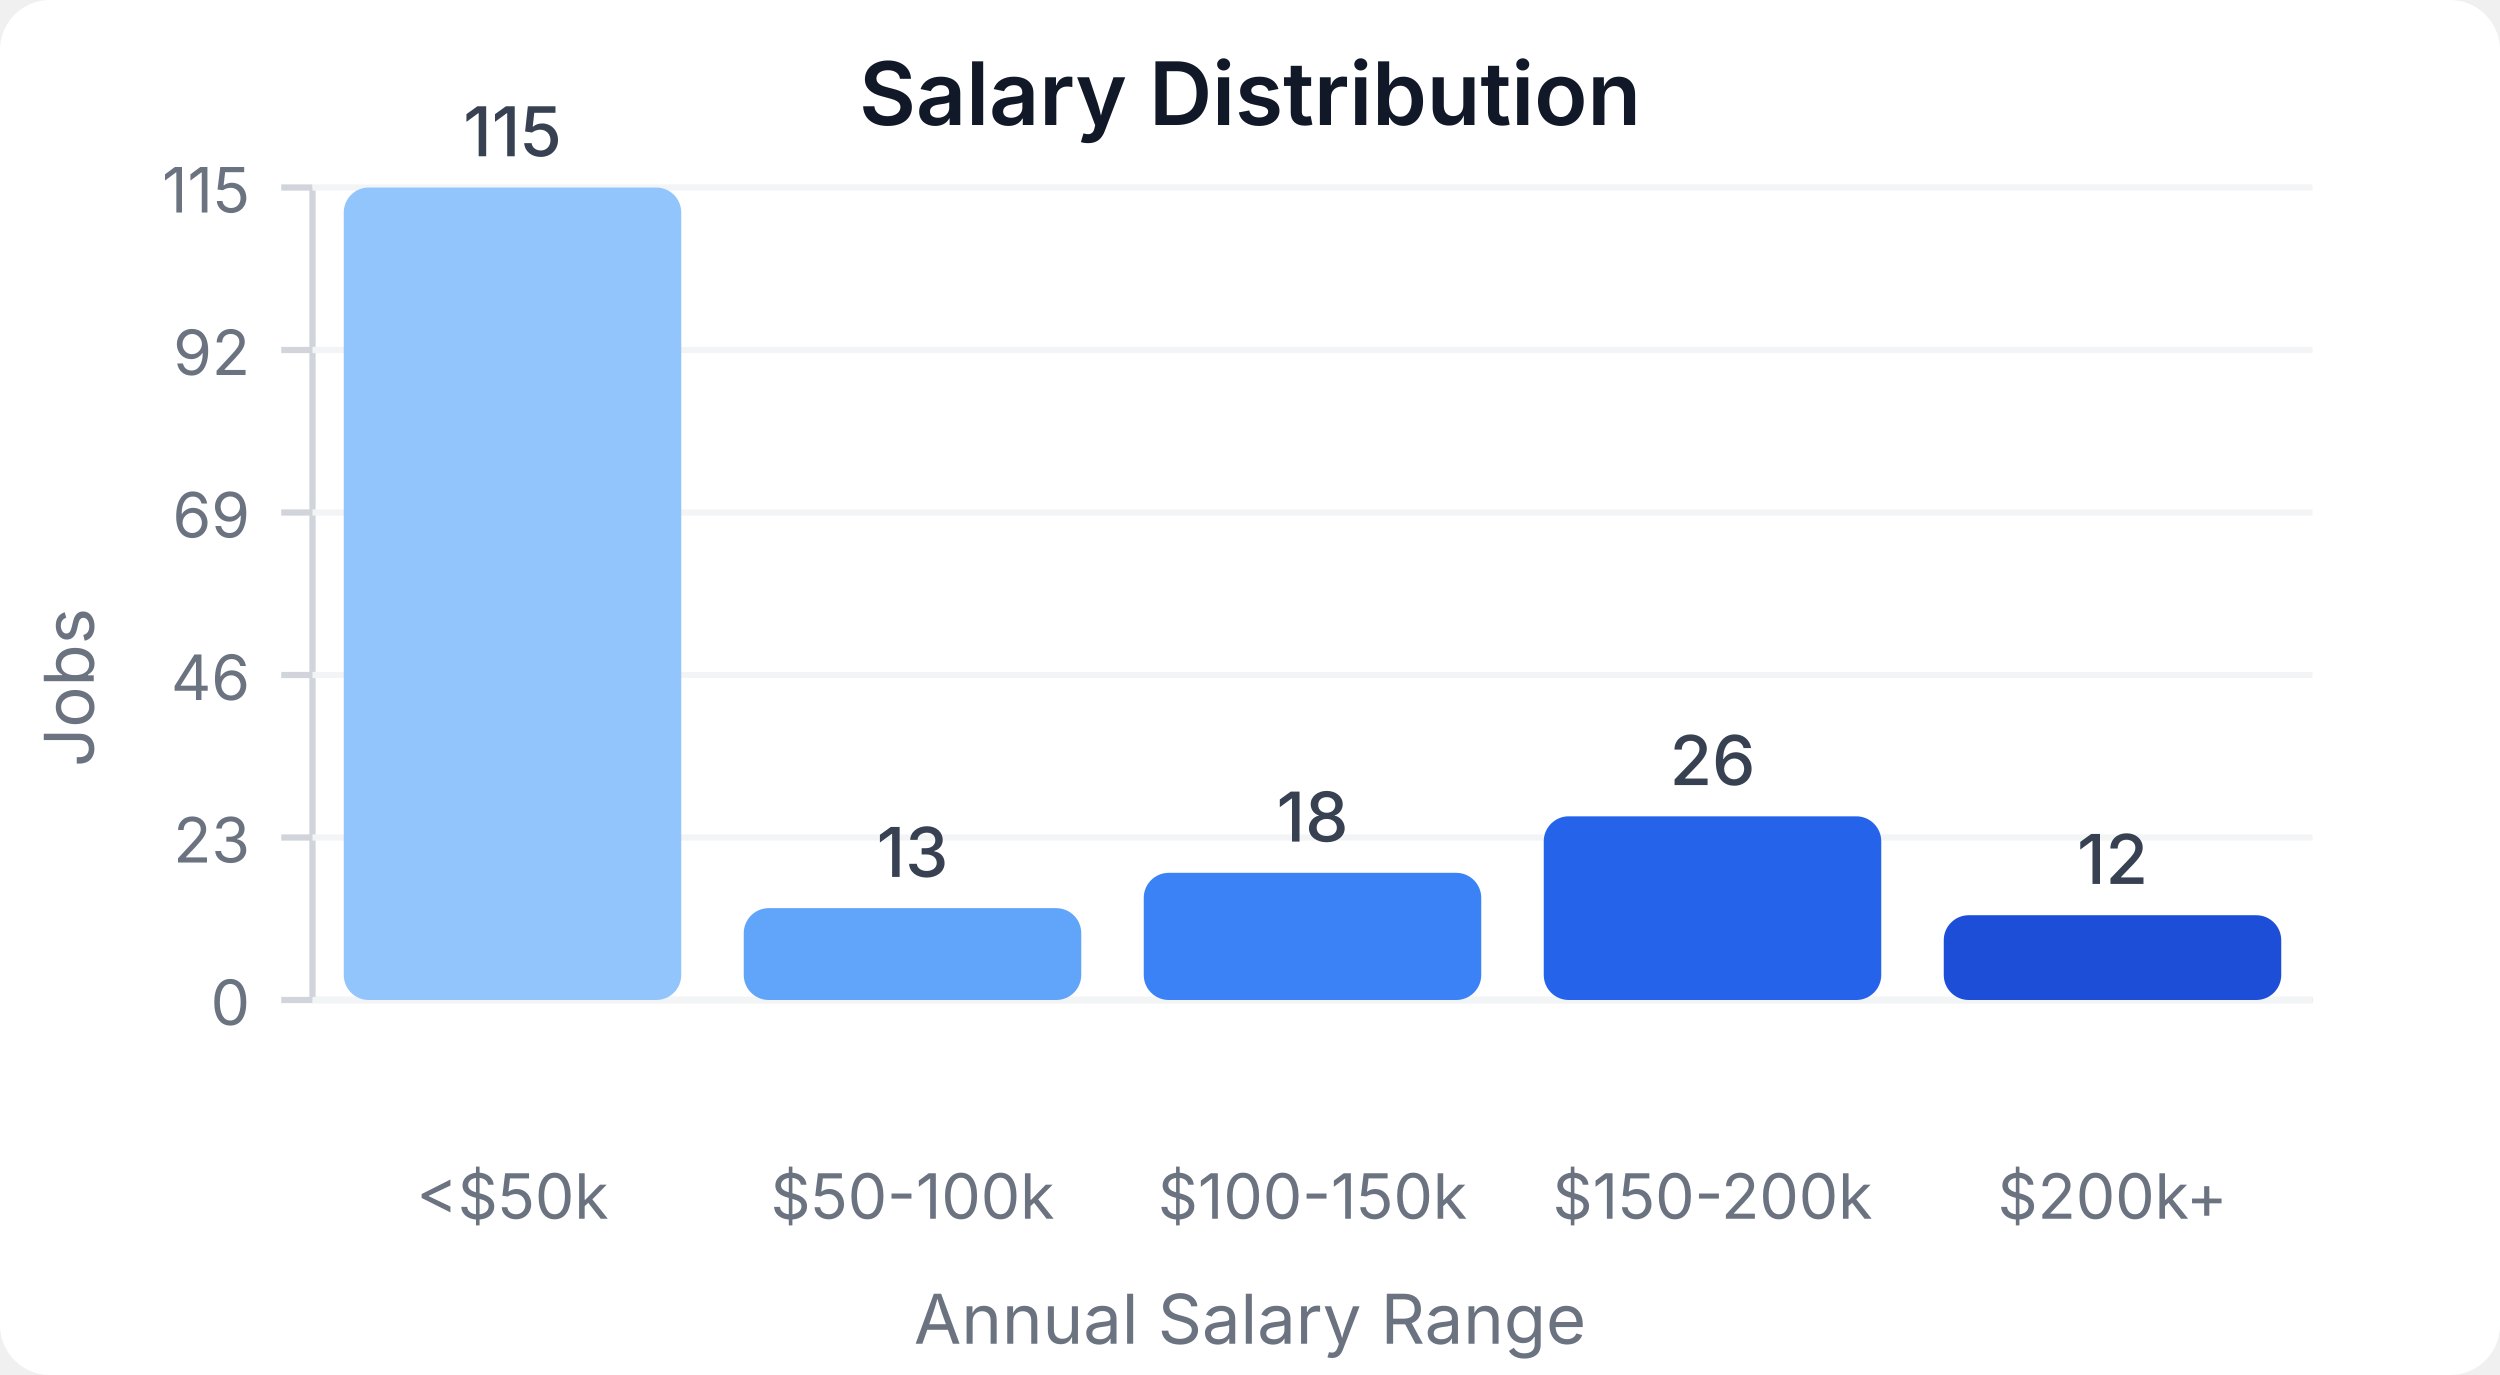
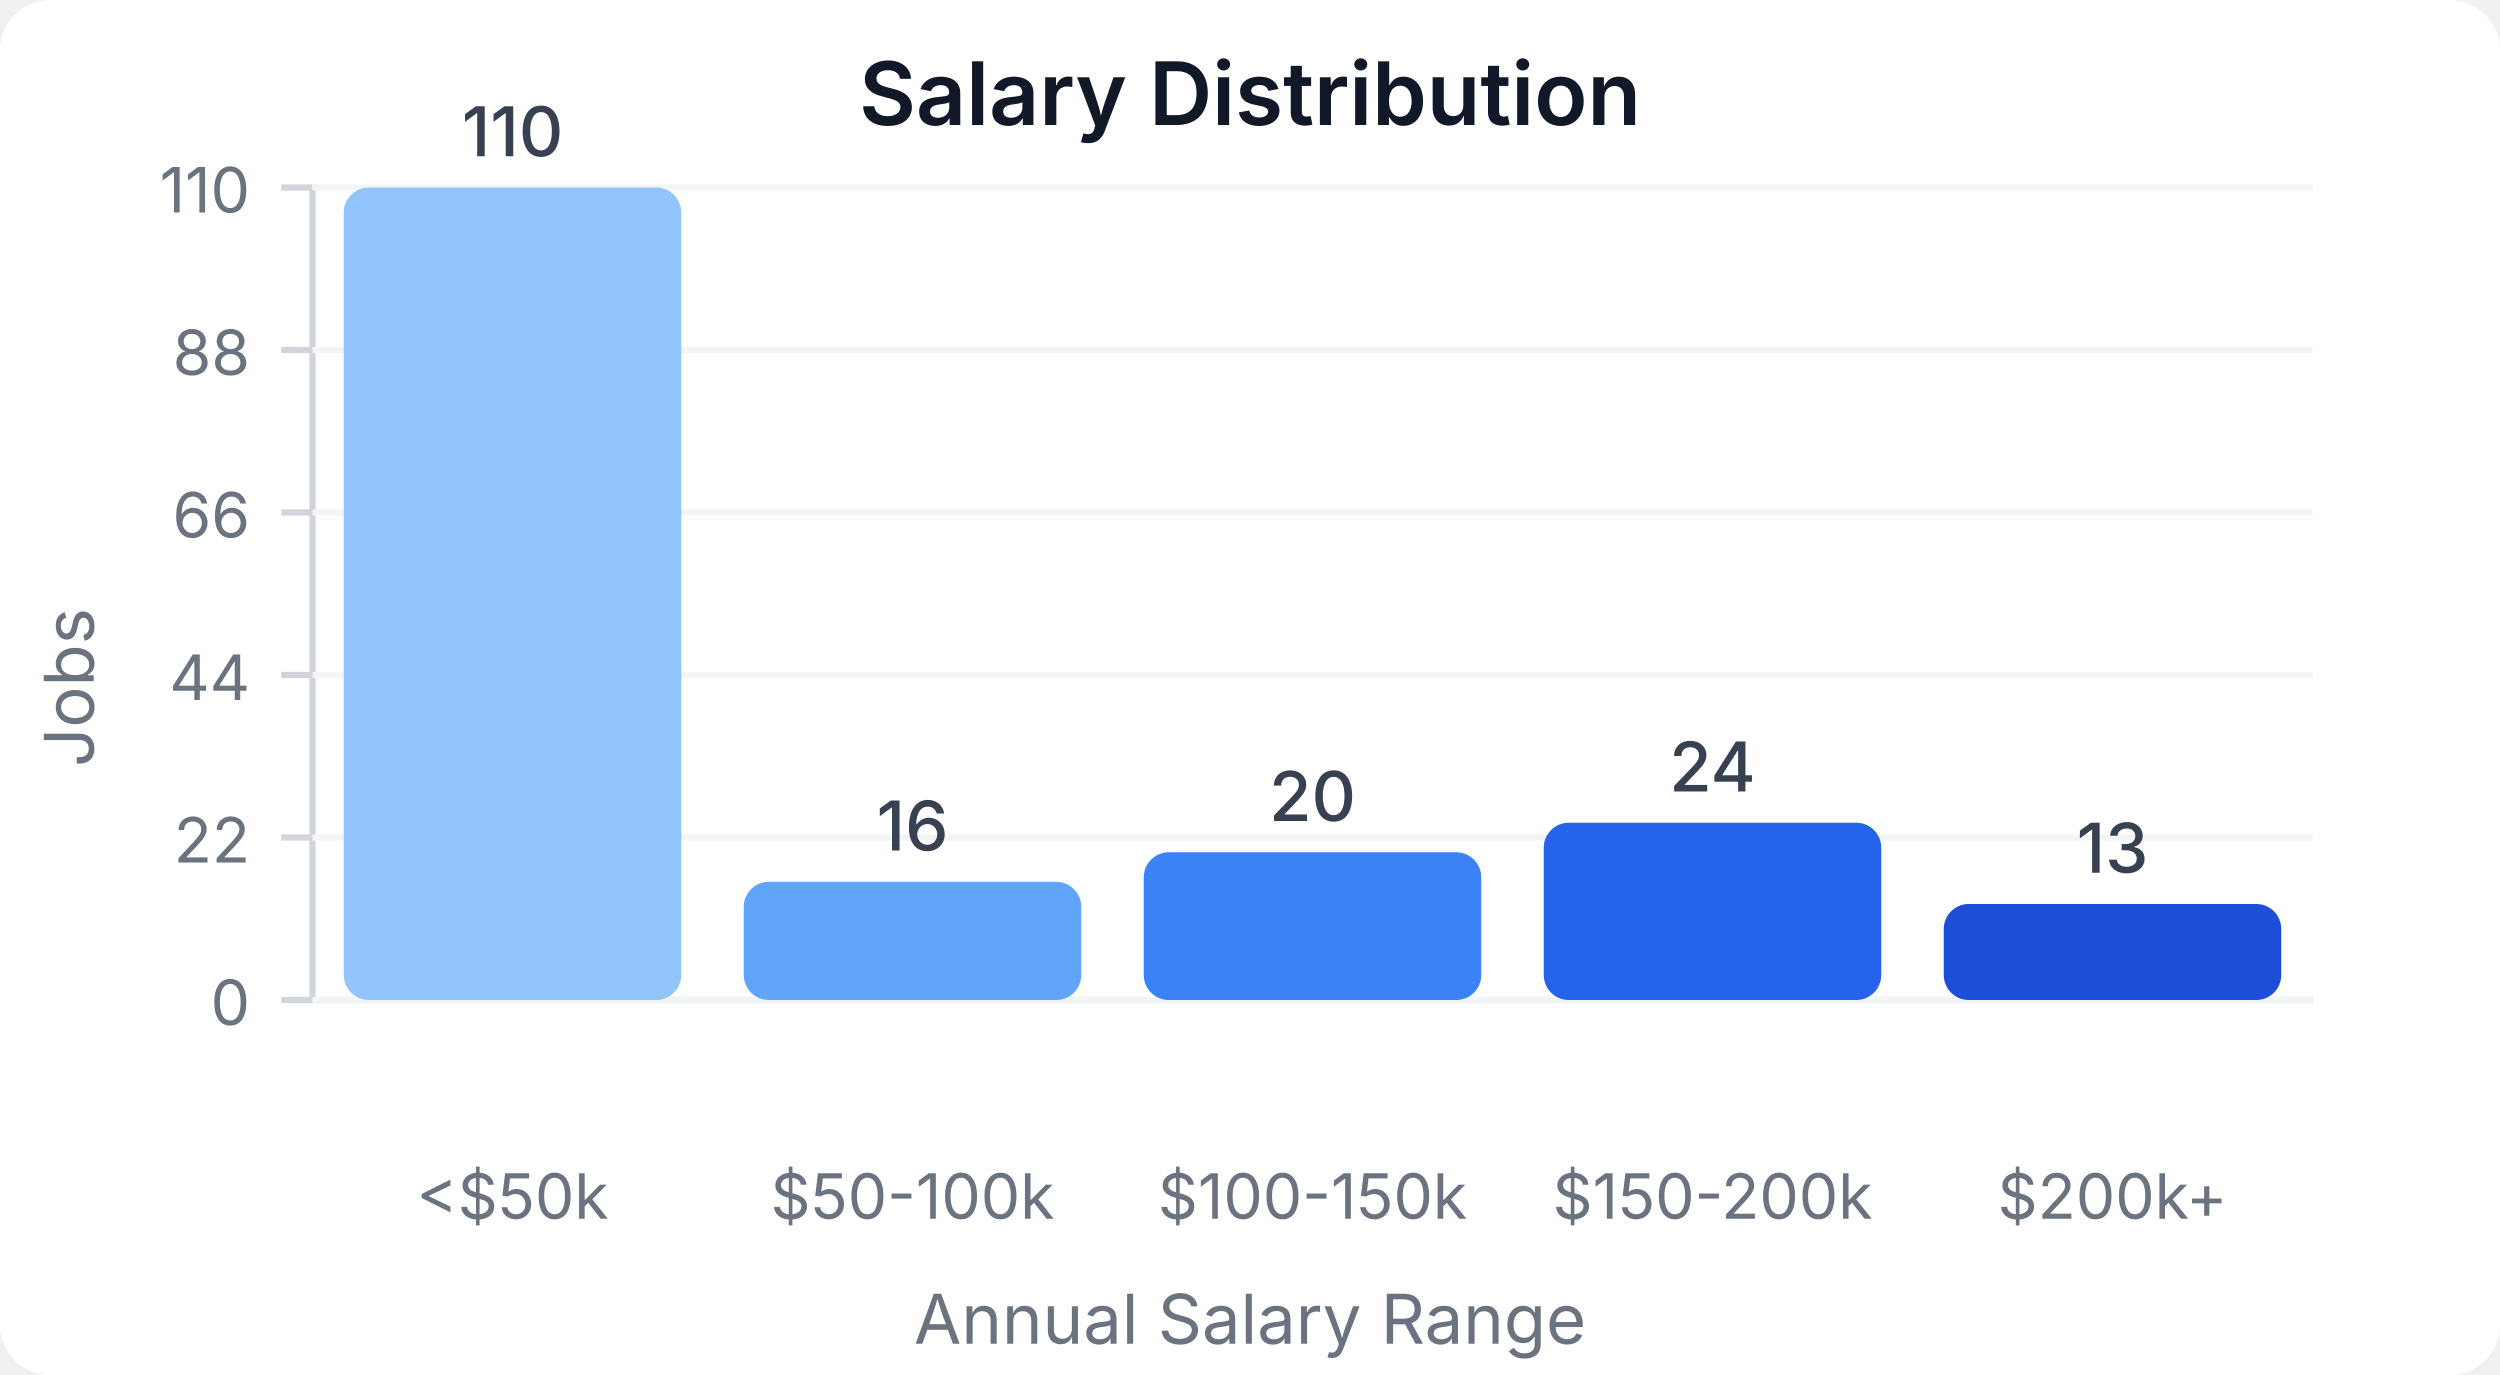
<svg xmlns="http://www.w3.org/2000/svg" width="400" height="220" viewBox="0 0 400 220">
  <style>
    text { font-family: system-ui, -apple-system, sans-serif; }
  </style>
  <rect width="400" height="220" fill="#ffffff" rx="8" />
  <text x="200" y="20" text-anchor="middle" font-size="14" font-weight="600" fill="#111827">Salary Distribution</text>
  <line x1="50" y1="30" x2="50" y2="160" stroke="#d1d5db" stroke-width="1" />
  <line x1="50" y1="160" x2="370" y2="160" stroke="#d1d5db" stroke-width="1" />
  <line x1="45" y1="160" x2="50" y2="160" stroke="#d1d5db" stroke-width="1" />
  <text x="40" y="164" text-anchor="end" font-size="10" fill="#6b7280">0</text>
  <line x1="50" y1="160" x2="370" y2="160" stroke="#f3f4f6" stroke-width="1" />
  <line x1="45" y1="134" x2="50" y2="134" stroke="#d1d5db" stroke-width="1" />
-   <text x="40" y="138" text-anchor="end" font-size="10" fill="#6b7280">23</text>
+   <text x="40" y="138" text-anchor="end" font-size="10" fill="#6b7280">22</text>
  <line x1="50" y1="134" x2="370" y2="134" stroke="#f3f4f6" stroke-width="1" />
  <line x1="45" y1="108" x2="50" y2="108" stroke="#d1d5db" stroke-width="1" />
-   <text x="40" y="112" text-anchor="end" font-size="10" fill="#6b7280">46</text>
+   <text x="40" y="112" text-anchor="end" font-size="10" fill="#6b7280">44</text>
  <line x1="50" y1="108" x2="370" y2="108" stroke="#f3f4f6" stroke-width="1" />
  <line x1="45" y1="82" x2="50" y2="82" stroke="#d1d5db" stroke-width="1" />
-   <text x="40" y="86" text-anchor="end" font-size="10" fill="#6b7280">69</text>
+   <text x="40" y="86" text-anchor="end" font-size="10" fill="#6b7280">66</text>
  <line x1="50" y1="82" x2="370" y2="82" stroke="#f3f4f6" stroke-width="1" />
  <line x1="45" y1="56" x2="50" y2="56" stroke="#d1d5db" stroke-width="1" />
-   <text x="40" y="60" text-anchor="end" font-size="10" fill="#6b7280">92</text>
+   <text x="40" y="60" text-anchor="end" font-size="10" fill="#6b7280">88</text>
  <line x1="50" y1="56" x2="370" y2="56" stroke="#f3f4f6" stroke-width="1" />
  <line x1="45" y1="30" x2="50" y2="30" stroke="#d1d5db" stroke-width="1" />
-   <text x="40" y="34" text-anchor="end" font-size="10" fill="#6b7280">115</text>
+   <text x="40" y="34" text-anchor="end" font-size="10" fill="#6b7280">110</text>
  <line x1="50" y1="30" x2="370" y2="30" stroke="#f3f4f6" stroke-width="1" />
  <rect x="55" y="30" width="54" height="130" fill="#93c5fd" rx="4" />
-   <text x="82" y="25" text-anchor="middle" font-size="11" fill="#374151" font-weight="500">115</text>
+   <text x="82" y="25" text-anchor="middle" font-size="11" fill="#374151" font-weight="500">110</text>
  <text x="82" y="195" text-anchor="middle" font-size="10" fill="#6b7280">&lt;$50k</text>
-   <rect x="119" y="145.304" width="54" height="14.696" fill="#60a5fa" rx="4" />
-   <text x="146" y="140.304" text-anchor="middle" font-size="11" fill="#374151" font-weight="500">13</text>
+   <rect x="119" y="141.091" width="54" height="18.909" fill="#60a5fa" rx="4" />
+   <text x="146" y="136.091" text-anchor="middle" font-size="11" fill="#374151" font-weight="500">16</text>
  <text x="146" y="195" text-anchor="middle" font-size="10" fill="#6b7280">$50-100k</text>
-   <rect x="183" y="139.652" width="54" height="20.348" fill="#3b82f6" rx="4" />
-   <text x="210" y="134.652" text-anchor="middle" font-size="11" fill="#374151" font-weight="500">18</text>
+   <rect x="183" y="136.364" width="54" height="23.636" fill="#3b82f6" rx="4" />
+   <text x="210" y="131.364" text-anchor="middle" font-size="11" fill="#374151" font-weight="500">20</text>
  <text x="210" y="195" text-anchor="middle" font-size="10" fill="#6b7280">$100-150k</text>
-   <rect x="247" y="130.609" width="54" height="29.391" fill="#2563eb" rx="4" />
-   <text x="274" y="125.609" text-anchor="middle" font-size="11" fill="#374151" font-weight="500">26</text>
+   <rect x="247" y="131.636" width="54" height="28.364" fill="#2563eb" rx="4" />
+   <text x="274" y="126.636" text-anchor="middle" font-size="11" fill="#374151" font-weight="500">24</text>
  <text x="274" y="195" text-anchor="middle" font-size="10" fill="#6b7280">$150-200k</text>
-   <rect x="311" y="146.435" width="54" height="13.565" fill="#1d4ed8" rx="4" />
-   <text x="338" y="141.435" text-anchor="middle" font-size="11" fill="#374151" font-weight="500">12</text>
+   <rect x="311" y="144.636" width="54" height="15.364" fill="#1d4ed8" rx="4" />
+   <text x="338" y="139.636" text-anchor="middle" font-size="11" fill="#374151" font-weight="500">13</text>
  <text x="338" y="195" text-anchor="middle" font-size="10" fill="#6b7280">$200k+</text>
  <text x="15" y="110" text-anchor="middle" font-size="11" fill="#6b7280" transform="rotate(-90, 15, 110)">Jobs</text>
  <text x="200" y="215" text-anchor="middle" font-size="11" fill="#6b7280">Annual Salary Range</text>
</svg>
